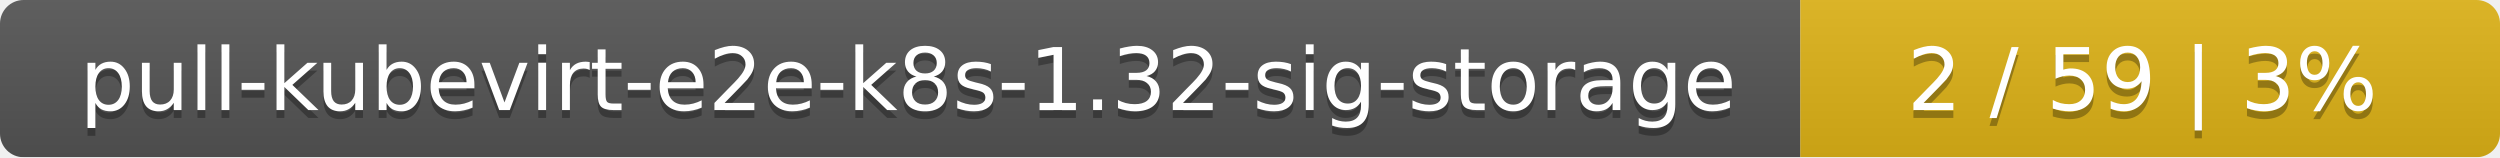
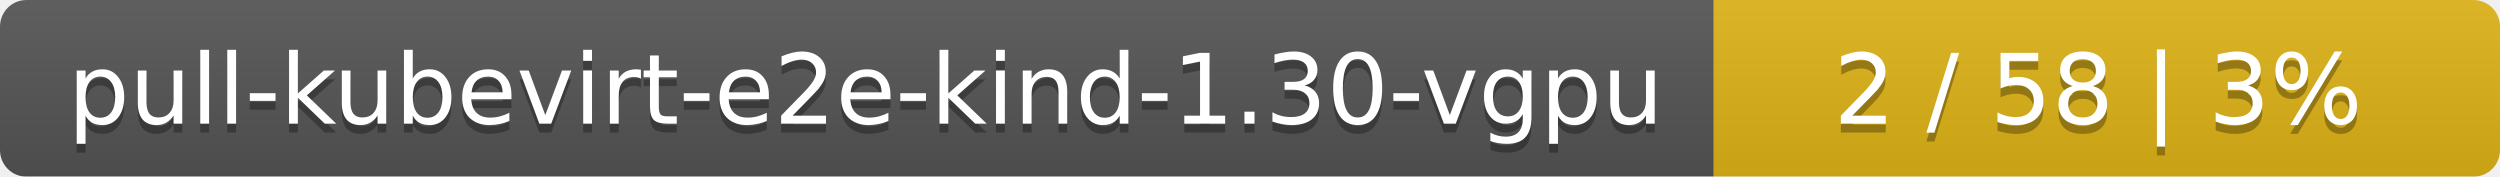
- <svg xmlns="http://www.w3.org/2000/svg" width="318" height="20">
+ <svg xmlns="http://www.w3.org/2000/svg" width="283" height="20">
  <linearGradient id="smooth" x2="0" y2="100%">
    <stop offset="0" stop-color="#bbb" stop-opacity=".1" />
    <stop offset="1" stop-opacity=".1" />
  </linearGradient>
  <mask id="round">
-     <rect width="318" height="20" rx="3" fill="#fff" />
+     <rect width="283" height="20" rx="3" fill="#fff" />
  </mask>
  <g mask="url(#round)">
-     <rect width="229" height="20" fill="#555" />
-     <rect x="229" width="89" height="20" fill="#dfb317" />
-     <rect width="318" height="20" fill="url(#smooth)" />
+     <rect width="194" height="20" fill="#555" />
+     <rect x="194" width="89" height="20" fill="#dfb317" />
+     <rect width="283" height="20" fill="url(#smooth)" />
  </g>
  <g fill="#fff" text-anchor="middle" font-family="DejaVu Sans,Verdana,Geneva,sans-serif" font-size="11">
-     <text x="115.5" y="15" fill="#010101" fill-opacity=".3">pull-kubevirt-e2e-k8s-1.32-sig-storage</text>
-     <text x="115.5" y="14">pull-kubevirt-e2e-k8s-1.32-sig-storage</text>
-     <text x="272.5" y="15" fill="#010101" fill-opacity=".3">2 / 59    |    3%</text>
-     <text x="272.5" y="14">2 / 59    |    3%</text>
+     <text x="98" y="15" fill="#010101" fill-opacity=".3">pull-kubevirt-e2e-kind-1.30-vgpu</text>
+     <text x="98" y="14">pull-kubevirt-e2e-kind-1.30-vgpu</text>
+     <text x="237.5" y="15" fill="#010101" fill-opacity=".3">2 / 58    |    3%</text>
+     <text x="237.5" y="14">2 / 58    |    3%</text>
  </g>
</svg>
